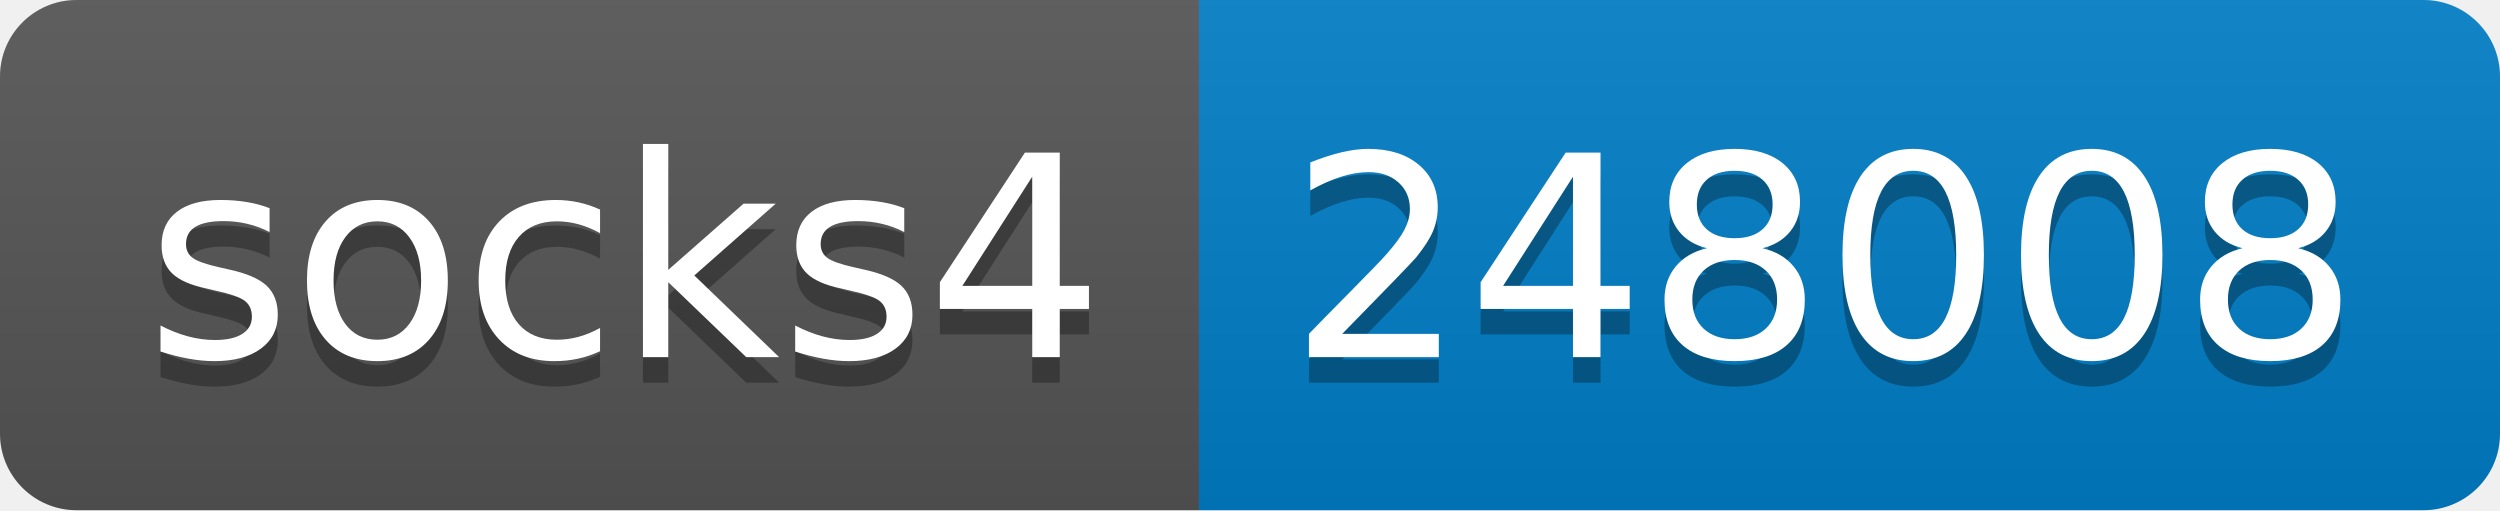
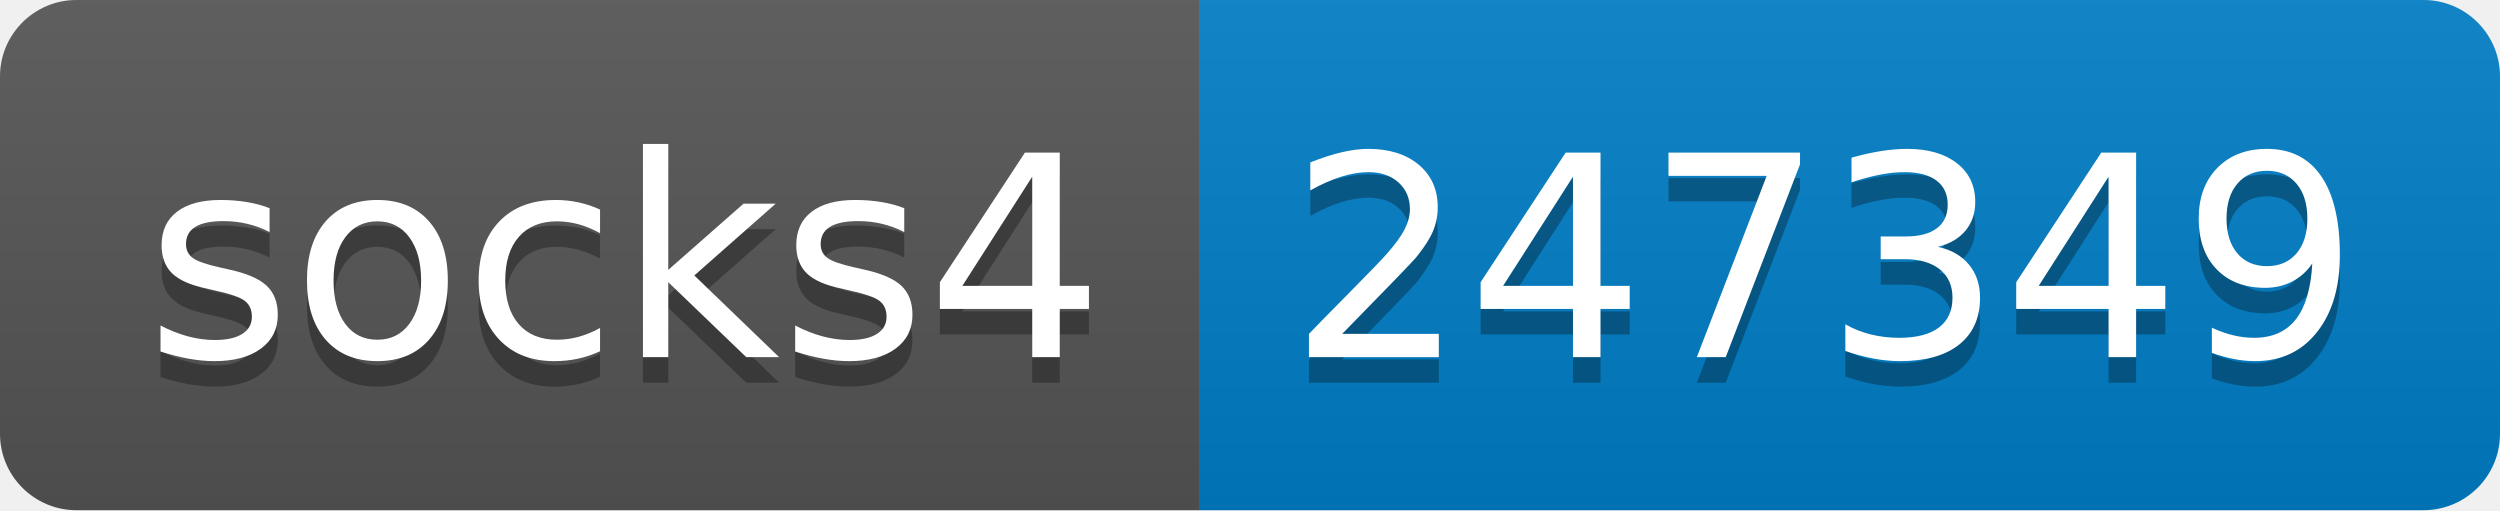
- <svg xmlns="http://www.w3.org/2000/svg" width="98" height="20" role="img" aria-label="socks4: 248008">
+ <svg xmlns="http://www.w3.org/2000/svg" width="98" height="20" role="img" aria-label="socks4: 247349">
  <linearGradient id="s" x2="0" y2="100%">
    <stop offset="0" stop-color="#bbb" stop-opacity=".1" />
    <stop offset="1" stop-opacity=".1" />
  </linearGradient>
  <clipPath id="r">
    <rect width="98" height="20" rx="3" fill="#fff" />
  </clipPath>
  <g clip-path="url(#r)">
    <rect width="47" height="20" fill="#555" />
    <rect x="47" width="51" height="20" fill="#007ec6" />
    <rect width="98" height="20" fill="url(#s)" />
  </g>
  <g fill="#fff" text-anchor="middle" font-family="Verdana,Geneva,DejaVu Sans,sans-serif" text-rendering="geometricPrecision" font-size="110">
    <text aria-hidden="true" x="245" y="150" fill="#010101" fill-opacity=".3" transform="scale(.1)" textLength="370">socks4</text>
    <text x="245" y="140" transform="scale(.1)" fill="#fff" textLength="370">socks4</text>
-     <text aria-hidden="true" x="715" y="150" fill="#010101" fill-opacity=".3" transform="scale(.1)" textLength="410">248008</text>
-     <text x="715" y="140" transform="scale(.1)" fill="#fff" textLength="410">248008</text>
+     <text aria-hidden="true" x="715" y="150" fill="#010101" fill-opacity=".3" transform="scale(.1)" textLength="410">247349</text>
+     <text x="715" y="140" transform="scale(.1)" fill="#fff" textLength="410">247349</text>
  </g>
</svg>
